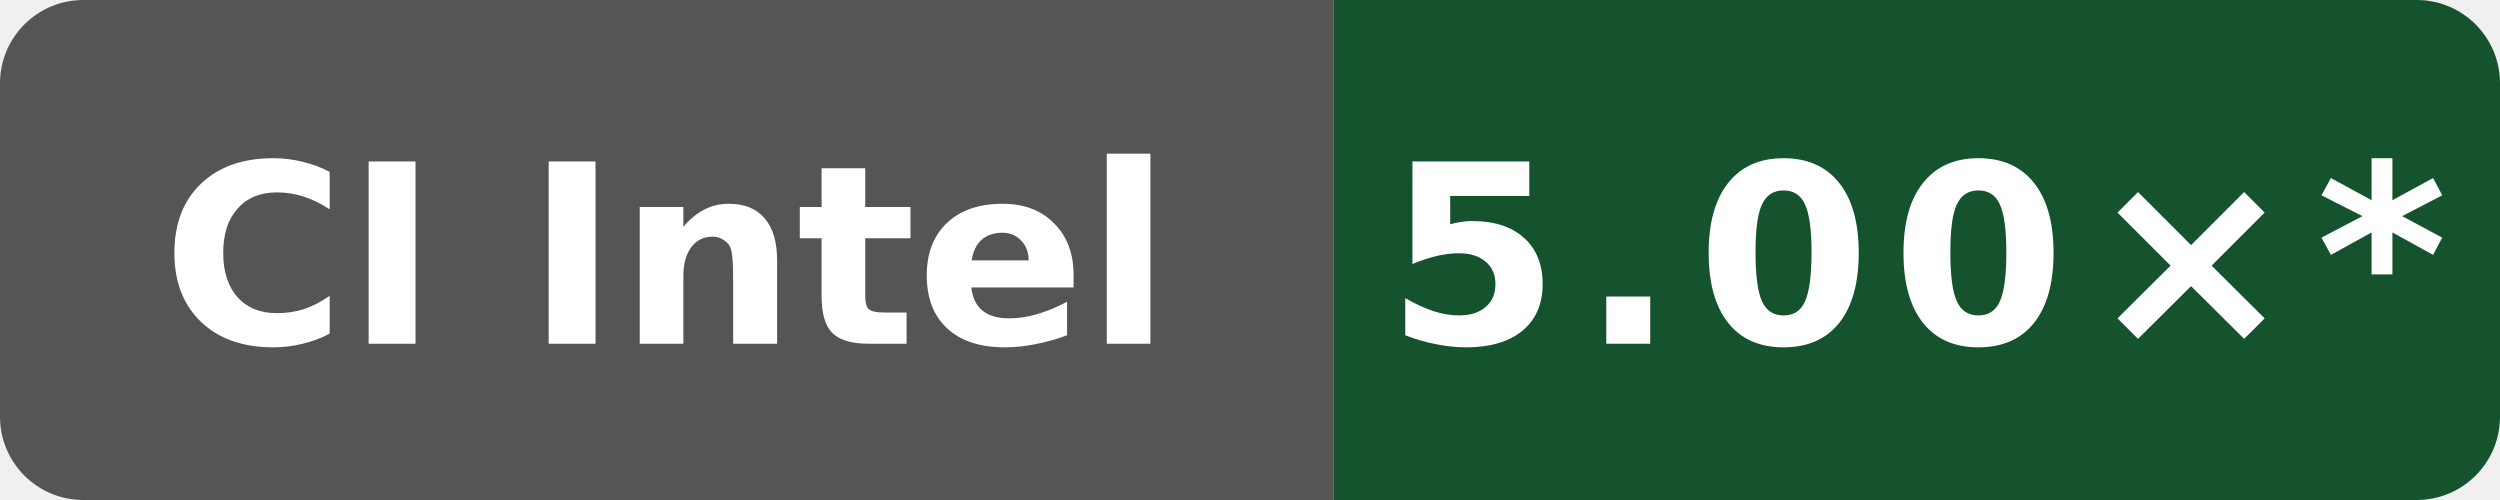
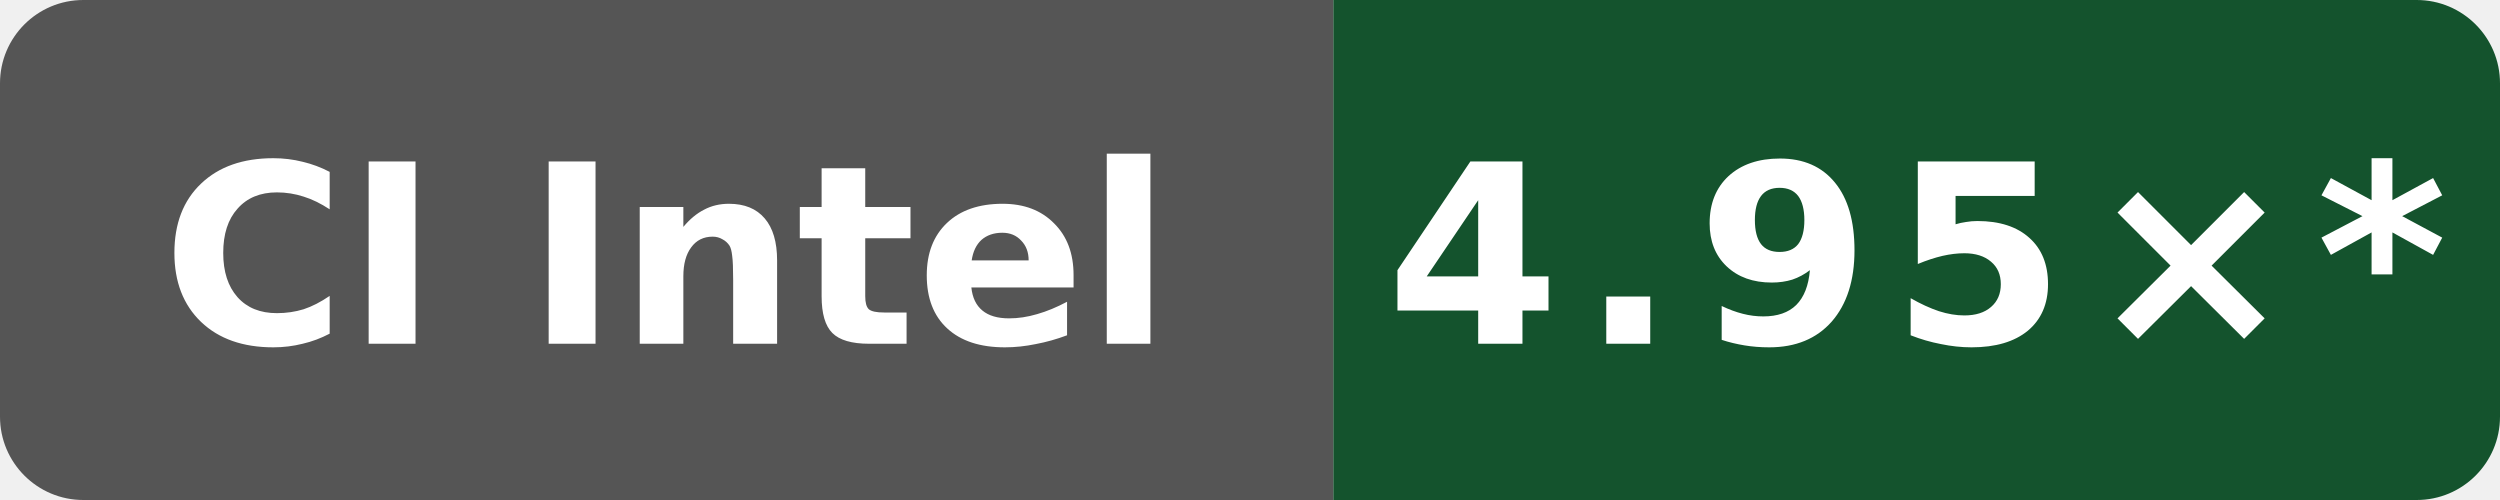
- <svg xmlns="http://www.w3.org/2000/svg" data-original-label="Boost compile CPU vs gcc" data-original-message="5.00×" width="120" height="24" viewBox="0 0 120 24" role="img" aria-label="Boost compile CPU vs gcc; Intel(R) Xeon(R) 6975P-C; measured 897807fd4b8c8a50f234a4480f91abe56a7760a8; 52 commits behind main: 5.00×*">
+ <svg xmlns="http://www.w3.org/2000/svg" data-original-label="Boost compile CPU vs gcc" data-original-message="4.95×" width="120" height="24" viewBox="0 0 120 24" role="img" aria-label="Boost compile CPU vs gcc; Intel(R) Xeon(R) 6975P-C; measured 0eb0fe355ff3f83f0f2ffe697f97c7e8f251dea6; 48 commits behind main: 4.95×*">
  <defs>
    <clipPath id="badge">
      <rect width="120" height="24" rx="4" />
    </clipPath>
  </defs>
  <g clip-path="url(#badge)">
    <rect width="64" height="24" fill="#555" />
    <rect x="64" width="56" height="24" fill="#14532d" />
  </g>
  <text x="32" y="16.5" fill="#fff" text-anchor="middle" font-family="Verdana,Geneva,DejaVu Sans,sans-serif" font-size="12" font-weight="700" textLength="52" lengthAdjust="spacingAndGlyphs">CI Intel</text>
-   <text x="92" y="16.5" fill="#fff" text-anchor="middle" font-family="Verdana,Geneva,DejaVu Sans,sans-serif" font-size="12" font-weight="700" letter-spacing="1" textLength="44" lengthAdjust="spacingAndGlyphs">5.00×*</text>
+   <text x="92" y="16.5" fill="#fff" text-anchor="middle" font-family="Verdana,Geneva,DejaVu Sans,sans-serif" font-size="12" font-weight="700" letter-spacing="1" textLength="44" lengthAdjust="spacingAndGlyphs">4.95×*</text>
</svg>
